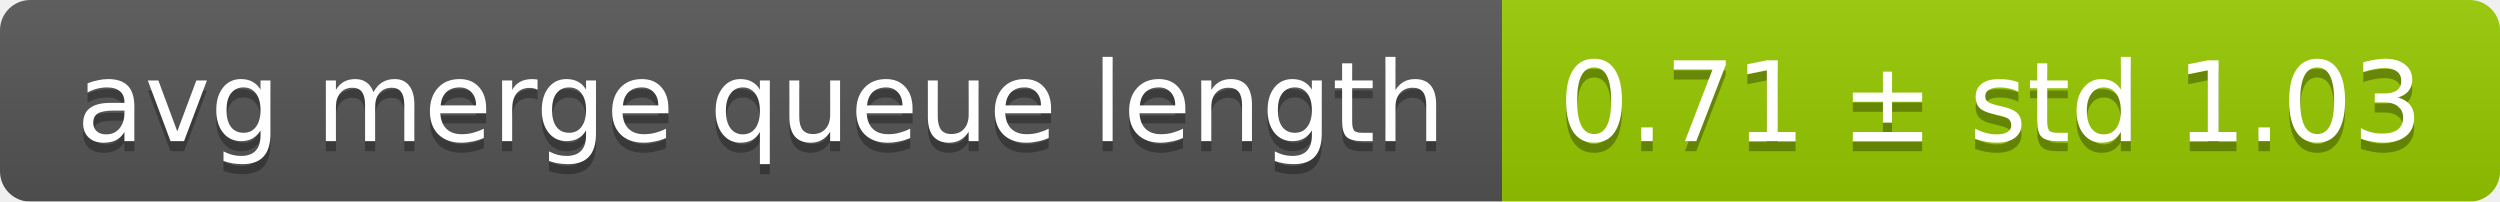
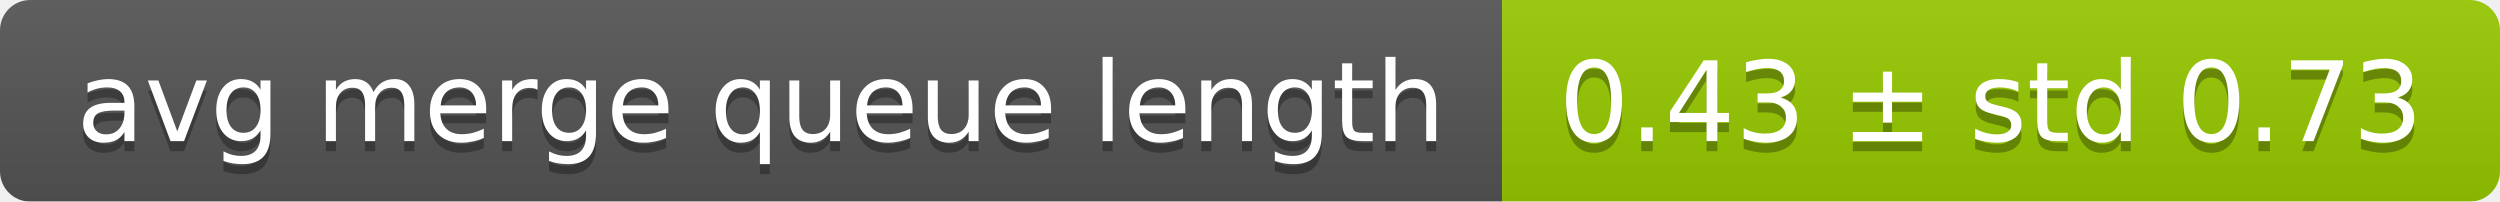
<svg xmlns="http://www.w3.org/2000/svg" width="248" height="20">
  <linearGradient id="smooth" x2="0" y2="100%">
    <stop offset="0" stop-color="#bbb" stop-opacity=".1" />
    <stop offset="1" stop-opacity=".1" />
  </linearGradient>
  <mask id="round">
    <rect width="248" height="20" rx="3" fill="#fff" />
  </mask>
  <g mask="url(#round)">
    <rect width="149" height="20" fill="#555" />
    <rect x="149" width="99" height="20" fill="#97ca00" />
    <rect width="248" height="20" fill="url(#smooth)" />
  </g>
  <g fill="#fff" text-anchor="middle" font-family="DejaVu Sans,Verdana,Geneva,sans-serif" font-size="11">
    <text x="75.5" y="15" fill="#010101" fill-opacity=".3">avg merge queue length</text>
    <text x="75.5" y="14">avg merge queue length</text>
-     <text x="197.5" y="15" fill="#010101" fill-opacity=".3">0.71 ± std 1.03</text>
-     <text x="197.5" y="14">0.71 ± std 1.03</text>
+     <text x="197.5" y="15" fill="#010101" fill-opacity=".3">0.43 ± std 0.73</text>
+     <text x="197.5" y="14">0.43 ± std 0.73</text>
  </g>
</svg>
